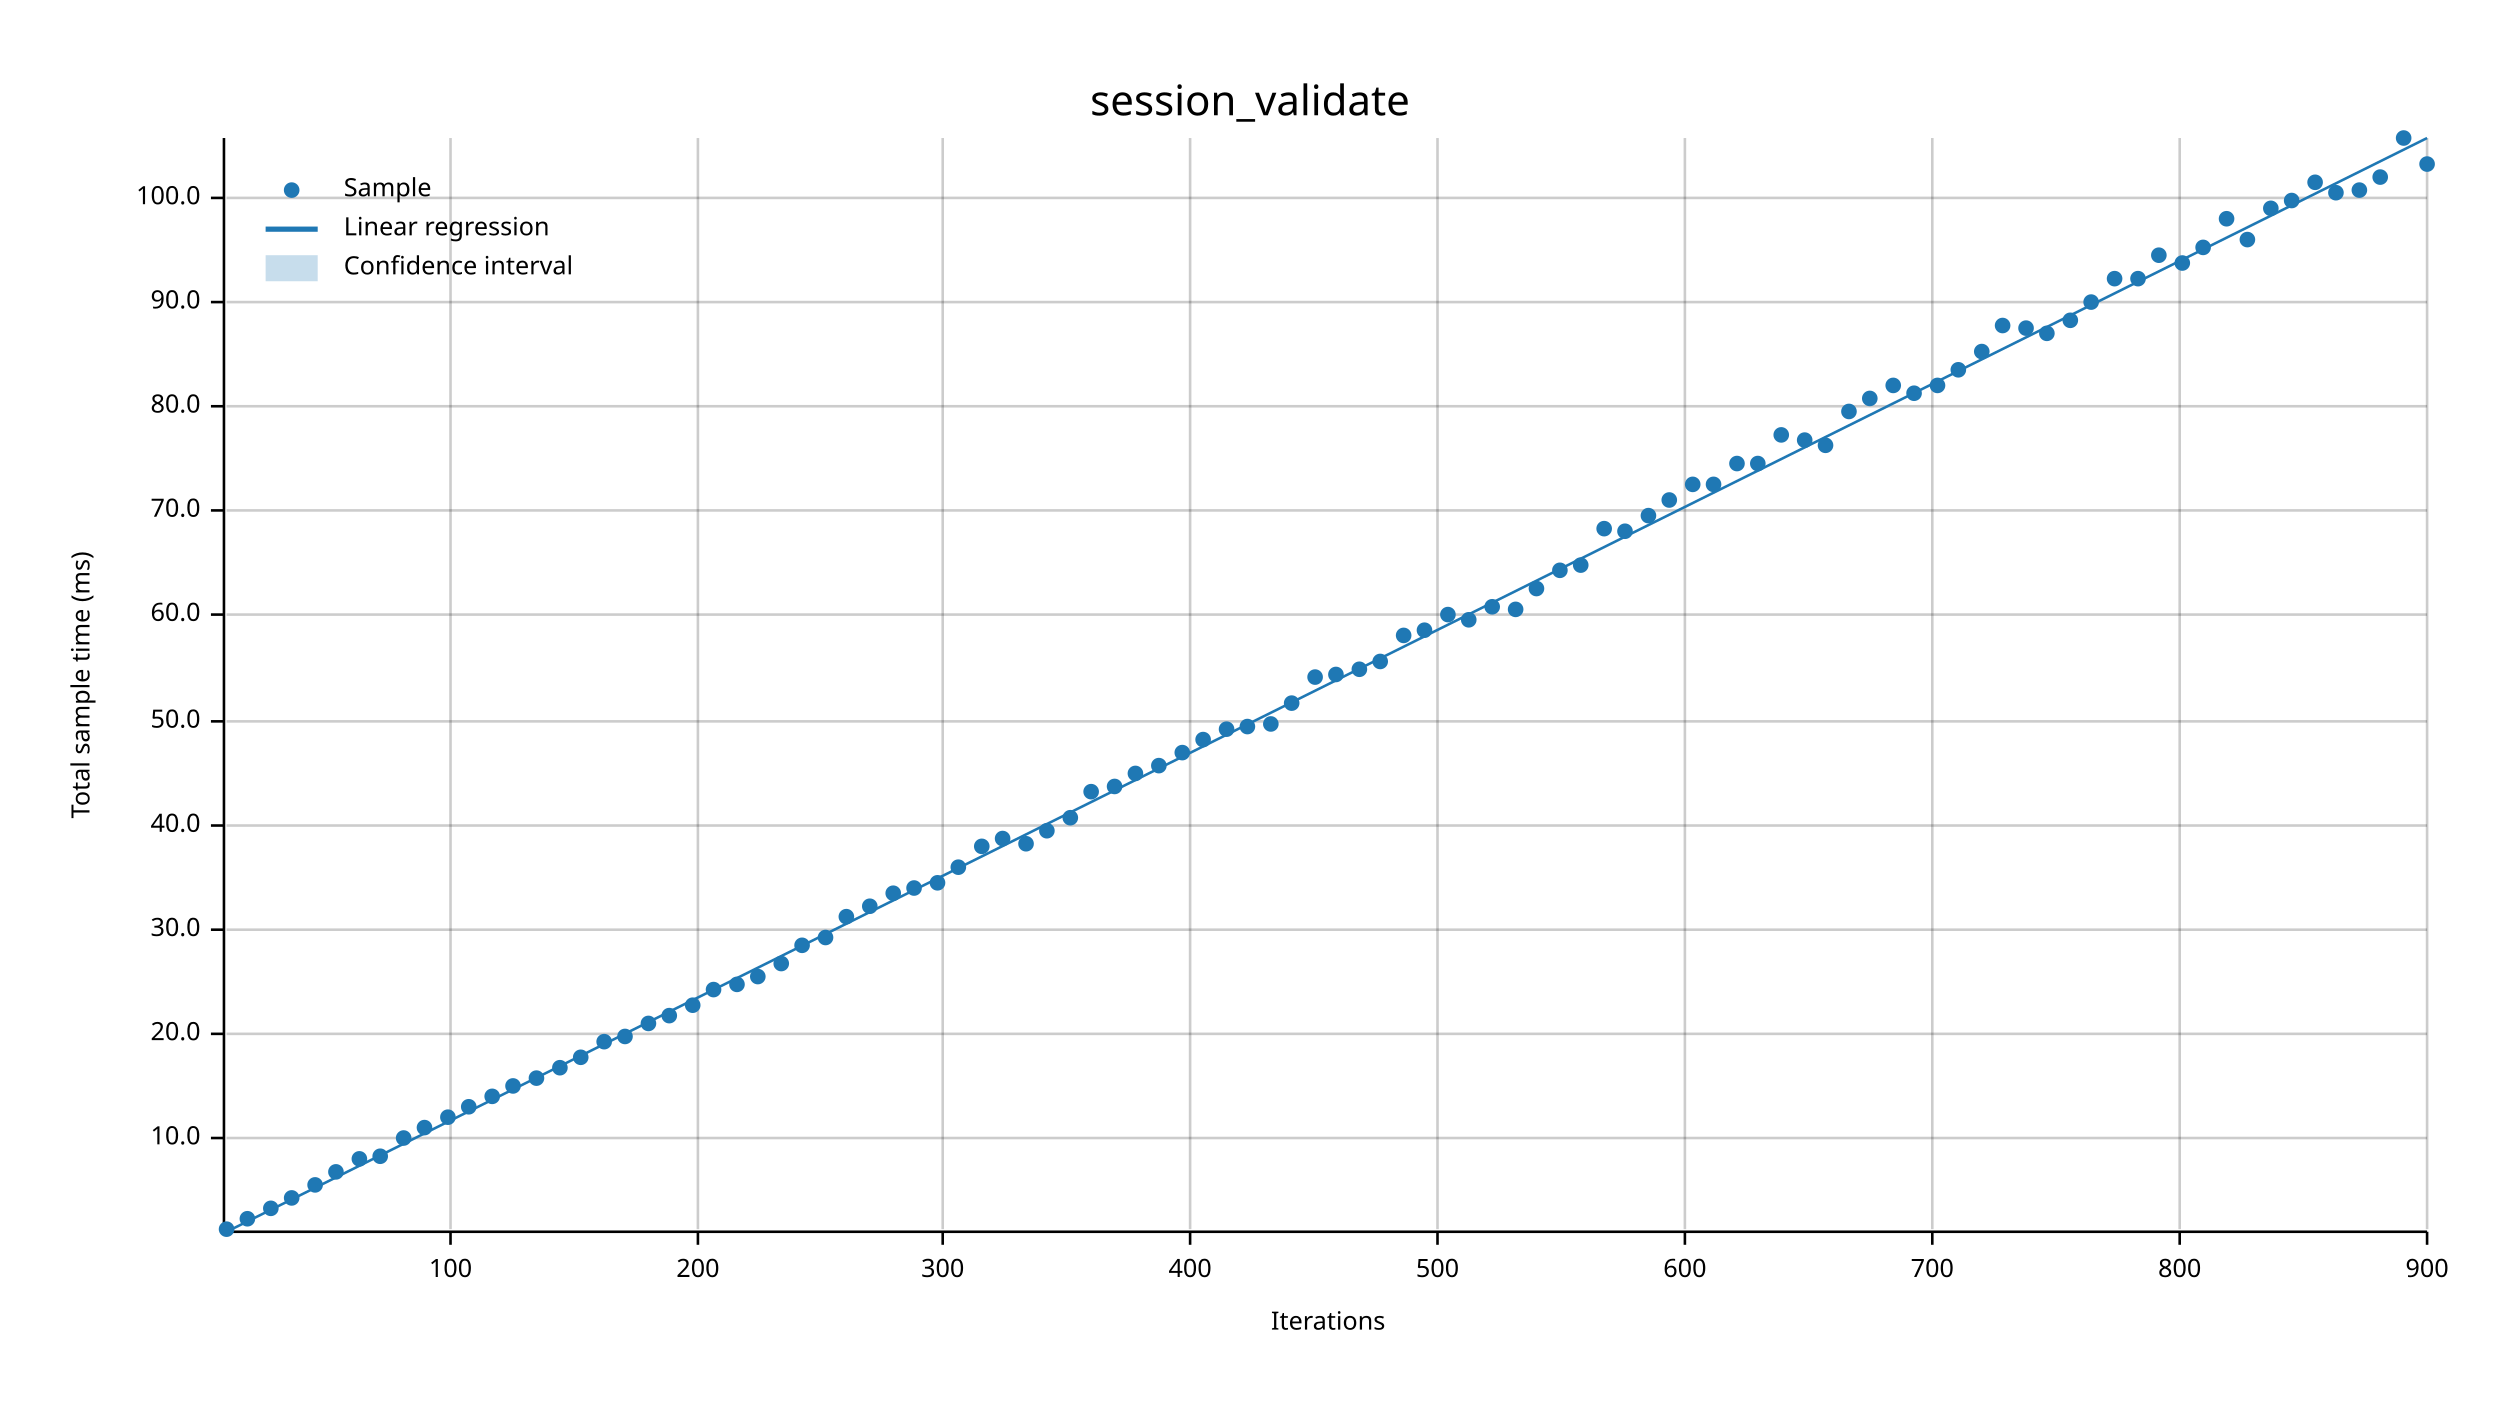
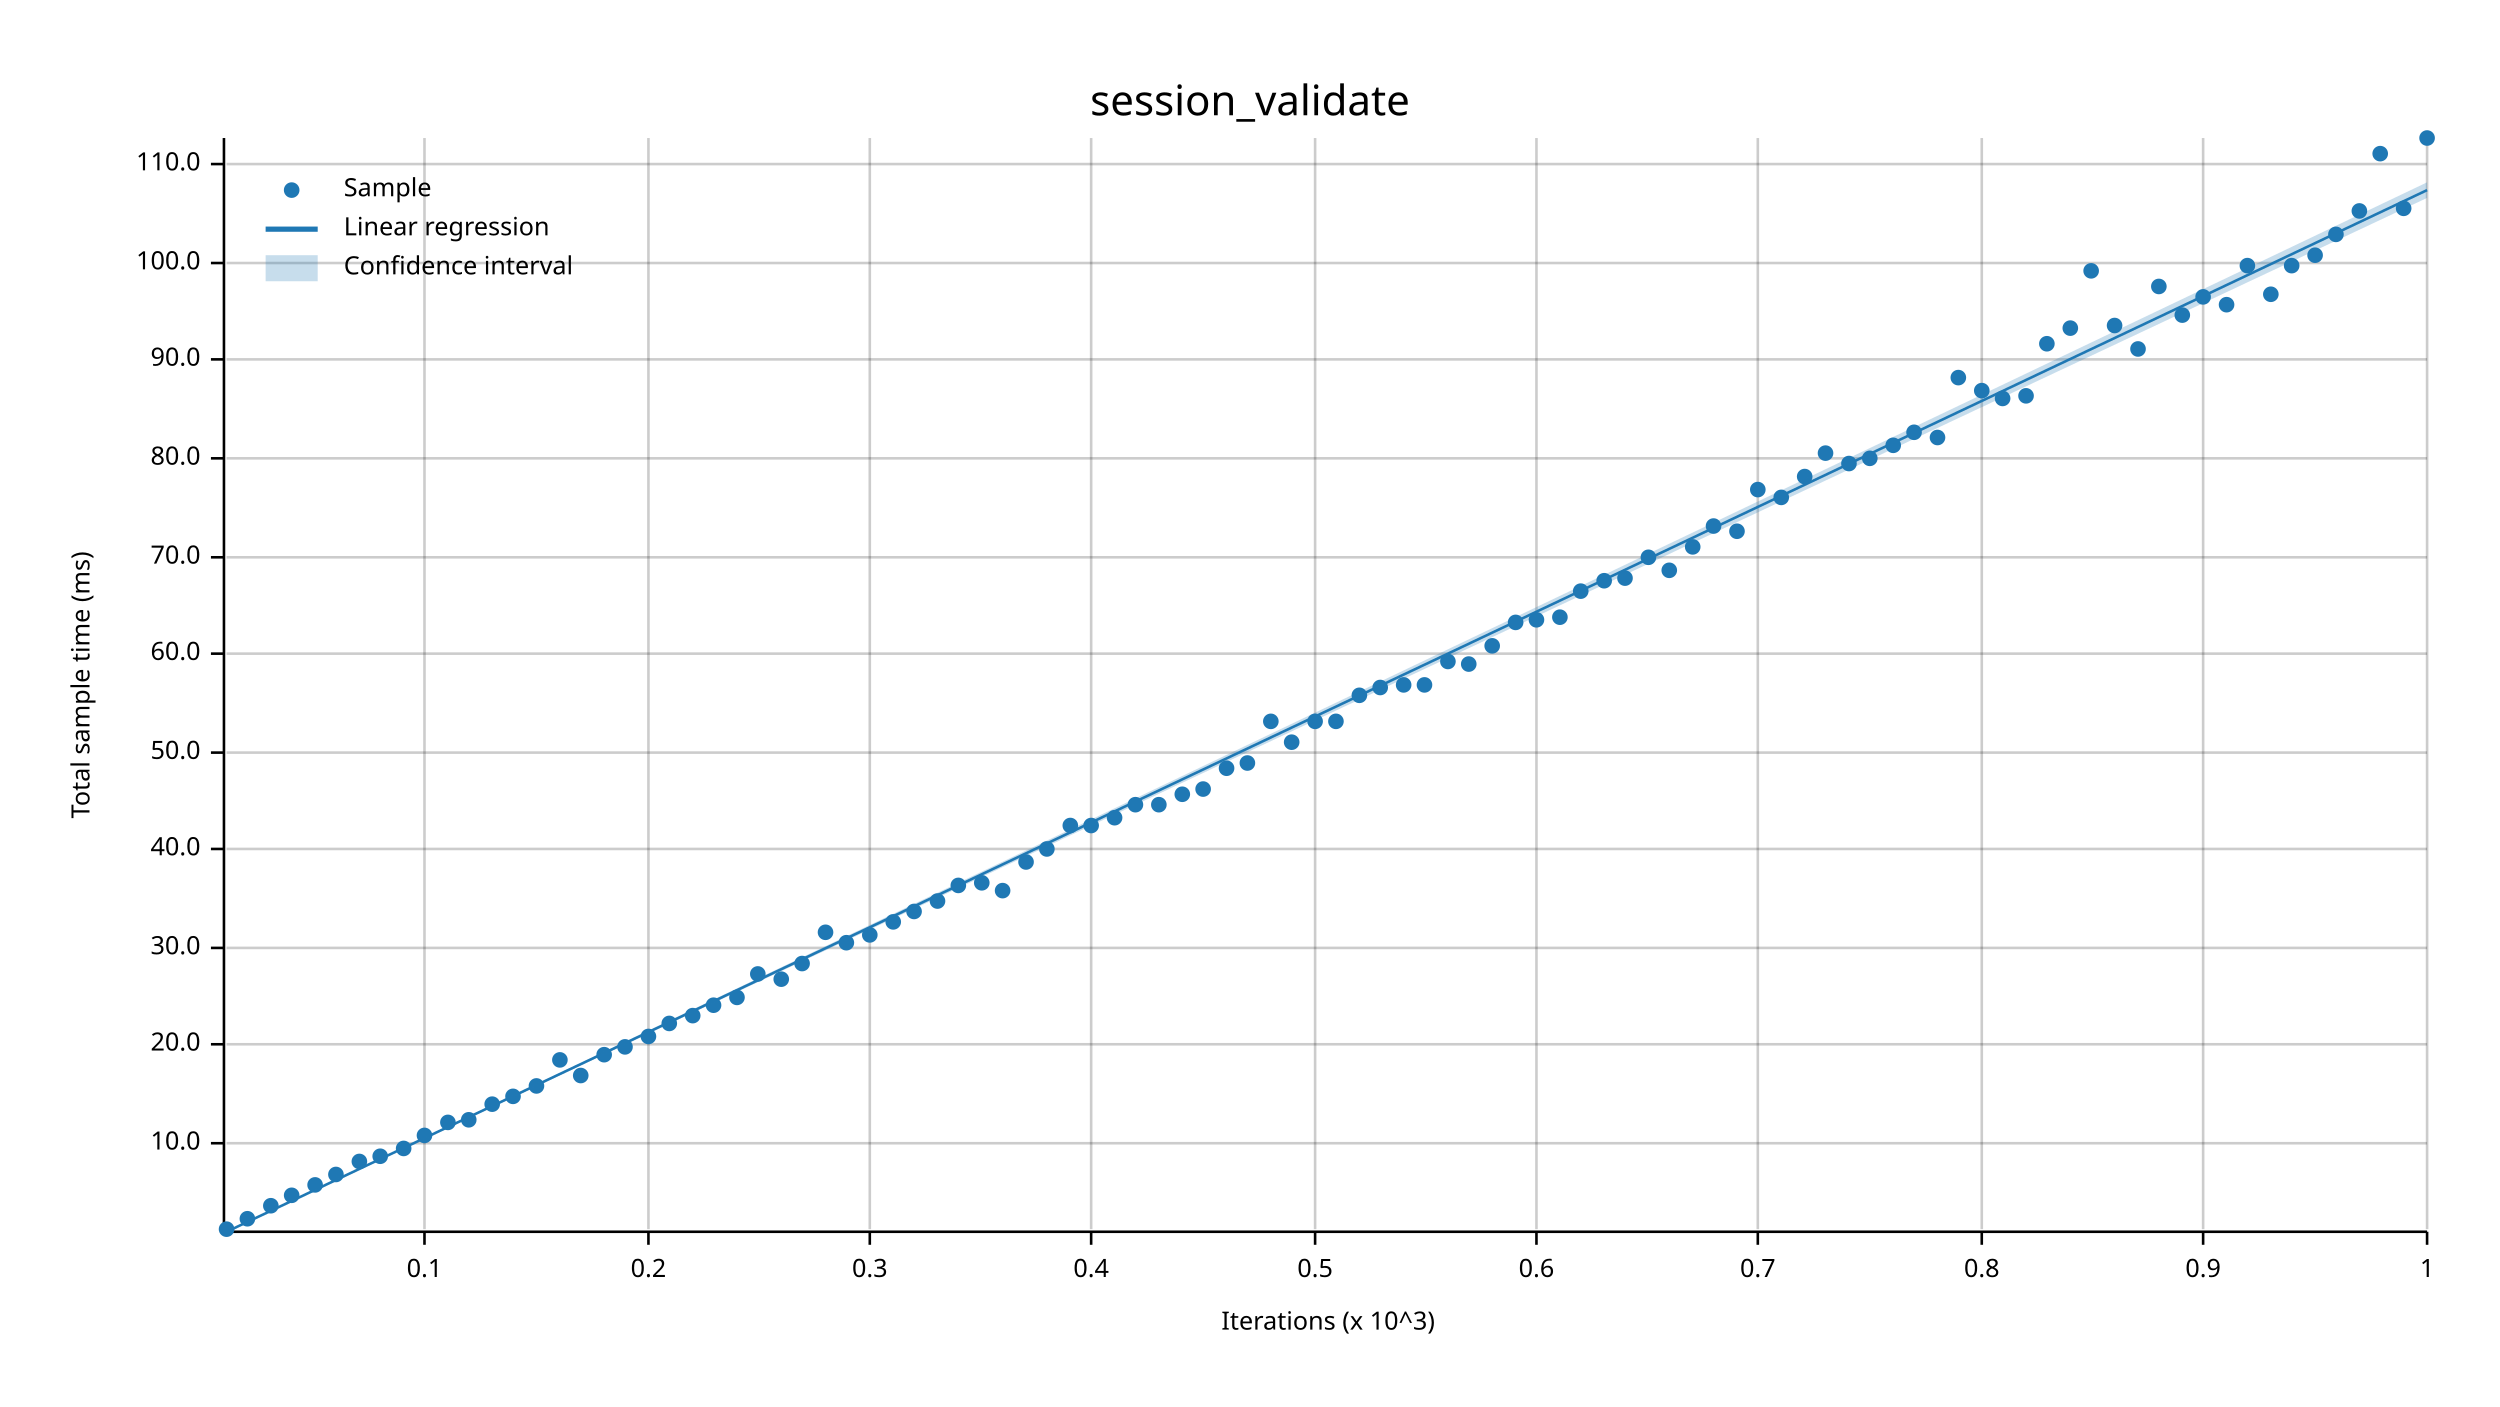
<svg xmlns="http://www.w3.org/2000/svg" width="960" height="540" viewBox="0 0 960 540">
  <text x="480" y="32" dy="0.76em" text-anchor="middle" font-family="sans-serif" font-size="16.129" opacity="1" fill="#000000">
session_validate
</text>
  <text x="27" y="263" dy="0.76em" text-anchor="middle" font-family="sans-serif" font-size="9.677" opacity="1" fill="#000000" transform="rotate(270, 27, 263)">
Total sample time (ms)
</text>
  <text x="510" y="513" dy="-0.5ex" text-anchor="middle" font-family="sans-serif" font-size="9.677" opacity="1" fill="#000000">
- Iterations
- </text>
-   <line opacity="0.2" stroke="#000000" stroke-width="1" x1="173" y1="472" x2="173" y2="53" />
-   <line opacity="0.2" stroke="#000000" stroke-width="1" x1="268" y1="472" x2="268" y2="53" />
-   <line opacity="0.2" stroke="#000000" stroke-width="1" x1="362" y1="472" x2="362" y2="53" />
-   <line opacity="0.2" stroke="#000000" stroke-width="1" x1="457" y1="472" x2="457" y2="53" />
-   <line opacity="0.2" stroke="#000000" stroke-width="1" x1="552" y1="472" x2="552" y2="53" />
-   <line opacity="0.2" stroke="#000000" stroke-width="1" x1="647" y1="472" x2="647" y2="53" />
-   <line opacity="0.2" stroke="#000000" stroke-width="1" x1="742" y1="472" x2="742" y2="53" />
-   <line opacity="0.2" stroke="#000000" stroke-width="1" x1="837" y1="472" x2="837" y2="53" />
+ Iterations (x 10^3)
+ </text>
+   <line opacity="0.2" stroke="#000000" stroke-width="1" x1="163" y1="472" x2="163" y2="53" />
+   <line opacity="0.2" stroke="#000000" stroke-width="1" x1="249" y1="472" x2="249" y2="53" />
+   <line opacity="0.2" stroke="#000000" stroke-width="1" x1="334" y1="472" x2="334" y2="53" />
+   <line opacity="0.2" stroke="#000000" stroke-width="1" x1="419" y1="472" x2="419" y2="53" />
+   <line opacity="0.2" stroke="#000000" stroke-width="1" x1="505" y1="472" x2="505" y2="53" />
+   <line opacity="0.2" stroke="#000000" stroke-width="1" x1="590" y1="472" x2="590" y2="53" />
+   <line opacity="0.2" stroke="#000000" stroke-width="1" x1="675" y1="472" x2="675" y2="53" />
+   <line opacity="0.2" stroke="#000000" stroke-width="1" x1="761" y1="472" x2="761" y2="53" />
+   <line opacity="0.2" stroke="#000000" stroke-width="1" x1="846" y1="472" x2="846" y2="53" />
  <line opacity="0.2" stroke="#000000" stroke-width="1" x1="932" y1="472" x2="932" y2="53" />
-   <line opacity="0.2" stroke="#000000" stroke-width="1" x1="87" y1="437" x2="932" y2="437" />
-   <line opacity="0.2" stroke="#000000" stroke-width="1" x1="87" y1="397" x2="932" y2="397" />
-   <line opacity="0.2" stroke="#000000" stroke-width="1" x1="87" y1="357" x2="932" y2="357" />
-   <line opacity="0.2" stroke="#000000" stroke-width="1" x1="87" y1="317" x2="932" y2="317" />
-   <line opacity="0.2" stroke="#000000" stroke-width="1" x1="87" y1="277" x2="932" y2="277" />
-   <line opacity="0.2" stroke="#000000" stroke-width="1" x1="87" y1="236" x2="932" y2="236" />
-   <line opacity="0.2" stroke="#000000" stroke-width="1" x1="87" y1="196" x2="932" y2="196" />
-   <line opacity="0.2" stroke="#000000" stroke-width="1" x1="87" y1="156" x2="932" y2="156" />
-   <line opacity="0.2" stroke="#000000" stroke-width="1" x1="87" y1="116" x2="932" y2="116" />
-   <line opacity="0.2" stroke="#000000" stroke-width="1" x1="87" y1="76" x2="932" y2="76" />
+   <line opacity="0.2" stroke="#000000" stroke-width="1" x1="87" y1="439" x2="932" y2="439" />
+   <line opacity="0.2" stroke="#000000" stroke-width="1" x1="87" y1="401" x2="932" y2="401" />
+   <line opacity="0.2" stroke="#000000" stroke-width="1" x1="87" y1="364" x2="932" y2="364" />
+   <line opacity="0.2" stroke="#000000" stroke-width="1" x1="87" y1="326" x2="932" y2="326" />
+   <line opacity="0.2" stroke="#000000" stroke-width="1" x1="87" y1="289" x2="932" y2="289" />
+   <line opacity="0.2" stroke="#000000" stroke-width="1" x1="87" y1="251" x2="932" y2="251" />
+   <line opacity="0.2" stroke="#000000" stroke-width="1" x1="87" y1="214" x2="932" y2="214" />
+   <line opacity="0.2" stroke="#000000" stroke-width="1" x1="87" y1="176" x2="932" y2="176" />
+   <line opacity="0.2" stroke="#000000" stroke-width="1" x1="87" y1="138" x2="932" y2="138" />
+   <line opacity="0.2" stroke="#000000" stroke-width="1" x1="87" y1="101" x2="932" y2="101" />
+   <line opacity="0.2" stroke="#000000" stroke-width="1" x1="87" y1="63" x2="932" y2="63" />
  <polyline fill="none" opacity="1" stroke="#000000" stroke-width="1" points="86,53 86,472 " />
-   <text x="77" y="437" dy="0.5ex" text-anchor="end" font-family="sans-serif" font-size="9.677" opacity="1" fill="#000000">
+   <text x="77" y="439" dy="0.5ex" text-anchor="end" font-family="sans-serif" font-size="9.677" opacity="1" fill="#000000">
10.0
</text>
-   <polyline fill="none" opacity="1" stroke="#000000" stroke-width="1" points="81,437 86,437 " />
-   <text x="77" y="397" dy="0.5ex" text-anchor="end" font-family="sans-serif" font-size="9.677" opacity="1" fill="#000000">
+   <polyline fill="none" opacity="1" stroke="#000000" stroke-width="1" points="81,439 86,439 " />
+   <text x="77" y="401" dy="0.5ex" text-anchor="end" font-family="sans-serif" font-size="9.677" opacity="1" fill="#000000">
20.0
</text>
-   <polyline fill="none" opacity="1" stroke="#000000" stroke-width="1" points="81,397 86,397 " />
-   <text x="77" y="357" dy="0.5ex" text-anchor="end" font-family="sans-serif" font-size="9.677" opacity="1" fill="#000000">
+   <polyline fill="none" opacity="1" stroke="#000000" stroke-width="1" points="81,401 86,401 " />
+   <text x="77" y="364" dy="0.5ex" text-anchor="end" font-family="sans-serif" font-size="9.677" opacity="1" fill="#000000">
30.0
</text>
-   <polyline fill="none" opacity="1" stroke="#000000" stroke-width="1" points="81,357 86,357 " />
-   <text x="77" y="317" dy="0.5ex" text-anchor="end" font-family="sans-serif" font-size="9.677" opacity="1" fill="#000000">
+   <polyline fill="none" opacity="1" stroke="#000000" stroke-width="1" points="81,364 86,364 " />
+   <text x="77" y="326" dy="0.5ex" text-anchor="end" font-family="sans-serif" font-size="9.677" opacity="1" fill="#000000">
40.0
</text>
-   <polyline fill="none" opacity="1" stroke="#000000" stroke-width="1" points="81,317 86,317 " />
-   <text x="77" y="277" dy="0.5ex" text-anchor="end" font-family="sans-serif" font-size="9.677" opacity="1" fill="#000000">
+   <polyline fill="none" opacity="1" stroke="#000000" stroke-width="1" points="81,326 86,326 " />
+   <text x="77" y="289" dy="0.5ex" text-anchor="end" font-family="sans-serif" font-size="9.677" opacity="1" fill="#000000">
50.0
</text>
-   <polyline fill="none" opacity="1" stroke="#000000" stroke-width="1" points="81,277 86,277 " />
-   <text x="77" y="236" dy="0.5ex" text-anchor="end" font-family="sans-serif" font-size="9.677" opacity="1" fill="#000000">
+   <polyline fill="none" opacity="1" stroke="#000000" stroke-width="1" points="81,289 86,289 " />
+   <text x="77" y="251" dy="0.5ex" text-anchor="end" font-family="sans-serif" font-size="9.677" opacity="1" fill="#000000">
60.0
</text>
-   <polyline fill="none" opacity="1" stroke="#000000" stroke-width="1" points="81,236 86,236 " />
-   <text x="77" y="196" dy="0.5ex" text-anchor="end" font-family="sans-serif" font-size="9.677" opacity="1" fill="#000000">
+   <polyline fill="none" opacity="1" stroke="#000000" stroke-width="1" points="81,251 86,251 " />
+   <text x="77" y="214" dy="0.5ex" text-anchor="end" font-family="sans-serif" font-size="9.677" opacity="1" fill="#000000">
70.0
</text>
-   <polyline fill="none" opacity="1" stroke="#000000" stroke-width="1" points="81,196 86,196 " />
-   <text x="77" y="156" dy="0.5ex" text-anchor="end" font-family="sans-serif" font-size="9.677" opacity="1" fill="#000000">
+   <polyline fill="none" opacity="1" stroke="#000000" stroke-width="1" points="81,214 86,214 " />
+   <text x="77" y="176" dy="0.5ex" text-anchor="end" font-family="sans-serif" font-size="9.677" opacity="1" fill="#000000">
80.0
</text>
-   <polyline fill="none" opacity="1" stroke="#000000" stroke-width="1" points="81,156 86,156 " />
-   <text x="77" y="116" dy="0.5ex" text-anchor="end" font-family="sans-serif" font-size="9.677" opacity="1" fill="#000000">
+   <polyline fill="none" opacity="1" stroke="#000000" stroke-width="1" points="81,176 86,176 " />
+   <text x="77" y="138" dy="0.5ex" text-anchor="end" font-family="sans-serif" font-size="9.677" opacity="1" fill="#000000">
90.0
</text>
-   <polyline fill="none" opacity="1" stroke="#000000" stroke-width="1" points="81,116 86,116 " />
-   <text x="77" y="76" dy="0.5ex" text-anchor="end" font-family="sans-serif" font-size="9.677" opacity="1" fill="#000000">
+   <polyline fill="none" opacity="1" stroke="#000000" stroke-width="1" points="81,138 86,138 " />
+   <text x="77" y="101" dy="0.5ex" text-anchor="end" font-family="sans-serif" font-size="9.677" opacity="1" fill="#000000">
100.0
</text>
-   <polyline fill="none" opacity="1" stroke="#000000" stroke-width="1" points="81,76 86,76 " />
+   <polyline fill="none" opacity="1" stroke="#000000" stroke-width="1" points="81,101 86,101 " />
+   <text x="77" y="63" dy="0.5ex" text-anchor="end" font-family="sans-serif" font-size="9.677" opacity="1" fill="#000000">
+ 110.0
+ </text>
+   <polyline fill="none" opacity="1" stroke="#000000" stroke-width="1" points="81,63 86,63 " />
  <polyline fill="none" opacity="1" stroke="#000000" stroke-width="1" points="87,473 932,473 " />
-   <text x="173" y="483" dy="0.76em" text-anchor="middle" font-family="sans-serif" font-size="9.677" opacity="1" fill="#000000">
- 100
- </text>
-   <polyline fill="none" opacity="1" stroke="#000000" stroke-width="1" points="173,473 173,478 " />
-   <text x="268" y="483" dy="0.76em" text-anchor="middle" font-family="sans-serif" font-size="9.677" opacity="1" fill="#000000">
- 200
- </text>
-   <polyline fill="none" opacity="1" stroke="#000000" stroke-width="1" points="268,473 268,478 " />
-   <text x="362" y="483" dy="0.76em" text-anchor="middle" font-family="sans-serif" font-size="9.677" opacity="1" fill="#000000">
- 300
- </text>
-   <polyline fill="none" opacity="1" stroke="#000000" stroke-width="1" points="362,473 362,478 " />
-   <text x="457" y="483" dy="0.76em" text-anchor="middle" font-family="sans-serif" font-size="9.677" opacity="1" fill="#000000">
- 400
- </text>
-   <polyline fill="none" opacity="1" stroke="#000000" stroke-width="1" points="457,473 457,478 " />
-   <text x="552" y="483" dy="0.76em" text-anchor="middle" font-family="sans-serif" font-size="9.677" opacity="1" fill="#000000">
- 500
- </text>
-   <polyline fill="none" opacity="1" stroke="#000000" stroke-width="1" points="552,473 552,478 " />
-   <text x="647" y="483" dy="0.76em" text-anchor="middle" font-family="sans-serif" font-size="9.677" opacity="1" fill="#000000">
- 600
- </text>
-   <polyline fill="none" opacity="1" stroke="#000000" stroke-width="1" points="647,473 647,478 " />
-   <text x="742" y="483" dy="0.76em" text-anchor="middle" font-family="sans-serif" font-size="9.677" opacity="1" fill="#000000">
- 700
- </text>
-   <polyline fill="none" opacity="1" stroke="#000000" stroke-width="1" points="742,473 742,478 " />
-   <text x="837" y="483" dy="0.76em" text-anchor="middle" font-family="sans-serif" font-size="9.677" opacity="1" fill="#000000">
- 800
- </text>
-   <polyline fill="none" opacity="1" stroke="#000000" stroke-width="1" points="837,473 837,478 " />
+   <text x="163" y="483" dy="0.76em" text-anchor="middle" font-family="sans-serif" font-size="9.677" opacity="1" fill="#000000">
+ 0.1
+ </text>
+   <polyline fill="none" opacity="1" stroke="#000000" stroke-width="1" points="163,473 163,478 " />
+   <text x="249" y="483" dy="0.76em" text-anchor="middle" font-family="sans-serif" font-size="9.677" opacity="1" fill="#000000">
+ 0.2
+ </text>
+   <polyline fill="none" opacity="1" stroke="#000000" stroke-width="1" points="249,473 249,478 " />
+   <text x="334" y="483" dy="0.76em" text-anchor="middle" font-family="sans-serif" font-size="9.677" opacity="1" fill="#000000">
+ 0.3
+ </text>
+   <polyline fill="none" opacity="1" stroke="#000000" stroke-width="1" points="334,473 334,478 " />
+   <text x="419" y="483" dy="0.76em" text-anchor="middle" font-family="sans-serif" font-size="9.677" opacity="1" fill="#000000">
+ 0.4
+ </text>
+   <polyline fill="none" opacity="1" stroke="#000000" stroke-width="1" points="419,473 419,478 " />
+   <text x="505" y="483" dy="0.76em" text-anchor="middle" font-family="sans-serif" font-size="9.677" opacity="1" fill="#000000">
+ 0.5
+ </text>
+   <polyline fill="none" opacity="1" stroke="#000000" stroke-width="1" points="505,473 505,478 " />
+   <text x="590" y="483" dy="0.76em" text-anchor="middle" font-family="sans-serif" font-size="9.677" opacity="1" fill="#000000">
+ 0.6
+ </text>
+   <polyline fill="none" opacity="1" stroke="#000000" stroke-width="1" points="590,473 590,478 " />
+   <text x="675" y="483" dy="0.76em" text-anchor="middle" font-family="sans-serif" font-size="9.677" opacity="1" fill="#000000">
+ 0.7
+ </text>
+   <polyline fill="none" opacity="1" stroke="#000000" stroke-width="1" points="675,473 675,478 " />
+   <text x="761" y="483" dy="0.76em" text-anchor="middle" font-family="sans-serif" font-size="9.677" opacity="1" fill="#000000">
+ 0.8
+ </text>
+   <polyline fill="none" opacity="1" stroke="#000000" stroke-width="1" points="761,473 761,478 " />
+   <text x="846" y="483" dy="0.76em" text-anchor="middle" font-family="sans-serif" font-size="9.677" opacity="1" fill="#000000">
+ 0.9
+ </text>
+   <polyline fill="none" opacity="1" stroke="#000000" stroke-width="1" points="846,473 846,478 " />
  <text x="932" y="483" dy="0.76em" text-anchor="middle" font-family="sans-serif" font-size="9.677" opacity="1" fill="#000000">
- 900
+ 1
</text>
  <polyline fill="none" opacity="1" stroke="#000000" stroke-width="1" points="932,473 932,478 " />
  <circle cx="87" cy="472" r="3" opacity="1" fill="#1F78B4" stroke="none" stroke-width="1" />
  <circle cx="95" cy="468" r="3" opacity="1" fill="#1F78B4" stroke="none" stroke-width="1" />
-   <circle cx="104" cy="464" r="3" opacity="1" fill="#1F78B4" stroke="none" stroke-width="1" />
-   <circle cx="112" cy="460" r="3" opacity="1" fill="#1F78B4" stroke="none" stroke-width="1" />
+   <circle cx="104" cy="463" r="3" opacity="1" fill="#1F78B4" stroke="none" stroke-width="1" />
+   <circle cx="112" cy="459" r="3" opacity="1" fill="#1F78B4" stroke="none" stroke-width="1" />
  <circle cx="121" cy="455" r="3" opacity="1" fill="#1F78B4" stroke="none" stroke-width="1" />
-   <circle cx="129" cy="450" r="3" opacity="1" fill="#1F78B4" stroke="none" stroke-width="1" />
-   <circle cx="138" cy="445" r="3" opacity="1" fill="#1F78B4" stroke="none" stroke-width="1" />
+   <circle cx="129" cy="451" r="3" opacity="1" fill="#1F78B4" stroke="none" stroke-width="1" />
+   <circle cx="138" cy="446" r="3" opacity="1" fill="#1F78B4" stroke="none" stroke-width="1" />
  <circle cx="146" cy="444" r="3" opacity="1" fill="#1F78B4" stroke="none" stroke-width="1" />
-   <circle cx="155" cy="437" r="3" opacity="1" fill="#1F78B4" stroke="none" stroke-width="1" />
-   <circle cx="163" cy="433" r="3" opacity="1" fill="#1F78B4" stroke="none" stroke-width="1" />
-   <circle cx="172" cy="429" r="3" opacity="1" fill="#1F78B4" stroke="none" stroke-width="1" />
-   <circle cx="180" cy="425" r="3" opacity="1" fill="#1F78B4" stroke="none" stroke-width="1" />
-   <circle cx="189" cy="421" r="3" opacity="1" fill="#1F78B4" stroke="none" stroke-width="1" />
-   <circle cx="197" cy="417" r="3" opacity="1" fill="#1F78B4" stroke="none" stroke-width="1" />
-   <circle cx="206" cy="414" r="3" opacity="1" fill="#1F78B4" stroke="none" stroke-width="1" />
-   <circle cx="215" cy="410" r="3" opacity="1" fill="#1F78B4" stroke="none" stroke-width="1" />
-   <circle cx="223" cy="406" r="3" opacity="1" fill="#1F78B4" stroke="none" stroke-width="1" />
-   <circle cx="232" cy="400" r="3" opacity="1" fill="#1F78B4" stroke="none" stroke-width="1" />
-   <circle cx="240" cy="398" r="3" opacity="1" fill="#1F78B4" stroke="none" stroke-width="1" />
-   <circle cx="249" cy="393" r="3" opacity="1" fill="#1F78B4" stroke="none" stroke-width="1" />
-   <circle cx="257" cy="390" r="3" opacity="1" fill="#1F78B4" stroke="none" stroke-width="1" />
-   <circle cx="266" cy="386" r="3" opacity="1" fill="#1F78B4" stroke="none" stroke-width="1" />
-   <circle cx="274" cy="380" r="3" opacity="1" fill="#1F78B4" stroke="none" stroke-width="1" />
-   <circle cx="283" cy="378" r="3" opacity="1" fill="#1F78B4" stroke="none" stroke-width="1" />
-   <circle cx="291" cy="375" r="3" opacity="1" fill="#1F78B4" stroke="none" stroke-width="1" />
-   <circle cx="300" cy="370" r="3" opacity="1" fill="#1F78B4" stroke="none" stroke-width="1" />
-   <circle cx="308" cy="363" r="3" opacity="1" fill="#1F78B4" stroke="none" stroke-width="1" />
-   <circle cx="317" cy="360" r="3" opacity="1" fill="#1F78B4" stroke="none" stroke-width="1" />
-   <circle cx="325" cy="352" r="3" opacity="1" fill="#1F78B4" stroke="none" stroke-width="1" />
-   <circle cx="334" cy="348" r="3" opacity="1" fill="#1F78B4" stroke="none" stroke-width="1" />
-   <circle cx="343" cy="343" r="3" opacity="1" fill="#1F78B4" stroke="none" stroke-width="1" />
-   <circle cx="351" cy="341" r="3" opacity="1" fill="#1F78B4" stroke="none" stroke-width="1" />
-   <circle cx="360" cy="339" r="3" opacity="1" fill="#1F78B4" stroke="none" stroke-width="1" />
-   <circle cx="368" cy="333" r="3" opacity="1" fill="#1F78B4" stroke="none" stroke-width="1" />
-   <circle cx="377" cy="325" r="3" opacity="1" fill="#1F78B4" stroke="none" stroke-width="1" />
-   <circle cx="385" cy="322" r="3" opacity="1" fill="#1F78B4" stroke="none" stroke-width="1" />
-   <circle cx="394" cy="324" r="3" opacity="1" fill="#1F78B4" stroke="none" stroke-width="1" />
-   <circle cx="402" cy="319" r="3" opacity="1" fill="#1F78B4" stroke="none" stroke-width="1" />
-   <circle cx="411" cy="314" r="3" opacity="1" fill="#1F78B4" stroke="none" stroke-width="1" />
-   <circle cx="419" cy="304" r="3" opacity="1" fill="#1F78B4" stroke="none" stroke-width="1" />
-   <circle cx="428" cy="302" r="3" opacity="1" fill="#1F78B4" stroke="none" stroke-width="1" />
-   <circle cx="436" cy="297" r="3" opacity="1" fill="#1F78B4" stroke="none" stroke-width="1" />
-   <circle cx="445" cy="294" r="3" opacity="1" fill="#1F78B4" stroke="none" stroke-width="1" />
-   <circle cx="454" cy="289" r="3" opacity="1" fill="#1F78B4" stroke="none" stroke-width="1" />
-   <circle cx="462" cy="284" r="3" opacity="1" fill="#1F78B4" stroke="none" stroke-width="1" />
-   <circle cx="471" cy="280" r="3" opacity="1" fill="#1F78B4" stroke="none" stroke-width="1" />
-   <circle cx="479" cy="279" r="3" opacity="1" fill="#1F78B4" stroke="none" stroke-width="1" />
-   <circle cx="488" cy="278" r="3" opacity="1" fill="#1F78B4" stroke="none" stroke-width="1" />
-   <circle cx="496" cy="270" r="3" opacity="1" fill="#1F78B4" stroke="none" stroke-width="1" />
-   <circle cx="505" cy="260" r="3" opacity="1" fill="#1F78B4" stroke="none" stroke-width="1" />
-   <circle cx="513" cy="259" r="3" opacity="1" fill="#1F78B4" stroke="none" stroke-width="1" />
-   <circle cx="522" cy="257" r="3" opacity="1" fill="#1F78B4" stroke="none" stroke-width="1" />
-   <circle cx="530" cy="254" r="3" opacity="1" fill="#1F78B4" stroke="none" stroke-width="1" />
-   <circle cx="539" cy="244" r="3" opacity="1" fill="#1F78B4" stroke="none" stroke-width="1" />
-   <circle cx="547" cy="242" r="3" opacity="1" fill="#1F78B4" stroke="none" stroke-width="1" />
-   <circle cx="556" cy="236" r="3" opacity="1" fill="#1F78B4" stroke="none" stroke-width="1" />
-   <circle cx="564" cy="238" r="3" opacity="1" fill="#1F78B4" stroke="none" stroke-width="1" />
-   <circle cx="573" cy="233" r="3" opacity="1" fill="#1F78B4" stroke="none" stroke-width="1" />
-   <circle cx="582" cy="234" r="3" opacity="1" fill="#1F78B4" stroke="none" stroke-width="1" />
-   <circle cx="590" cy="226" r="3" opacity="1" fill="#1F78B4" stroke="none" stroke-width="1" />
-   <circle cx="599" cy="219" r="3" opacity="1" fill="#1F78B4" stroke="none" stroke-width="1" />
-   <circle cx="607" cy="217" r="3" opacity="1" fill="#1F78B4" stroke="none" stroke-width="1" />
-   <circle cx="616" cy="203" r="3" opacity="1" fill="#1F78B4" stroke="none" stroke-width="1" />
-   <circle cx="624" cy="204" r="3" opacity="1" fill="#1F78B4" stroke="none" stroke-width="1" />
-   <circle cx="633" cy="198" r="3" opacity="1" fill="#1F78B4" stroke="none" stroke-width="1" />
-   <circle cx="641" cy="192" r="3" opacity="1" fill="#1F78B4" stroke="none" stroke-width="1" />
-   <circle cx="650" cy="186" r="3" opacity="1" fill="#1F78B4" stroke="none" stroke-width="1" />
-   <circle cx="658" cy="186" r="3" opacity="1" fill="#1F78B4" stroke="none" stroke-width="1" />
-   <circle cx="667" cy="178" r="3" opacity="1" fill="#1F78B4" stroke="none" stroke-width="1" />
-   <circle cx="675" cy="178" r="3" opacity="1" fill="#1F78B4" stroke="none" stroke-width="1" />
-   <circle cx="684" cy="167" r="3" opacity="1" fill="#1F78B4" stroke="none" stroke-width="1" />
-   <circle cx="693" cy="169" r="3" opacity="1" fill="#1F78B4" stroke="none" stroke-width="1" />
-   <circle cx="701" cy="171" r="3" opacity="1" fill="#1F78B4" stroke="none" stroke-width="1" />
-   <circle cx="710" cy="158" r="3" opacity="1" fill="#1F78B4" stroke="none" stroke-width="1" />
-   <circle cx="718" cy="153" r="3" opacity="1" fill="#1F78B4" stroke="none" stroke-width="1" />
-   <circle cx="727" cy="148" r="3" opacity="1" fill="#1F78B4" stroke="none" stroke-width="1" />
-   <circle cx="735" cy="151" r="3" opacity="1" fill="#1F78B4" stroke="none" stroke-width="1" />
-   <circle cx="744" cy="148" r="3" opacity="1" fill="#1F78B4" stroke="none" stroke-width="1" />
-   <circle cx="752" cy="142" r="3" opacity="1" fill="#1F78B4" stroke="none" stroke-width="1" />
-   <circle cx="761" cy="135" r="3" opacity="1" fill="#1F78B4" stroke="none" stroke-width="1" />
-   <circle cx="769" cy="125" r="3" opacity="1" fill="#1F78B4" stroke="none" stroke-width="1" />
-   <circle cx="778" cy="126" r="3" opacity="1" fill="#1F78B4" stroke="none" stroke-width="1" />
-   <circle cx="786" cy="128" r="3" opacity="1" fill="#1F78B4" stroke="none" stroke-width="1" />
-   <circle cx="795" cy="123" r="3" opacity="1" fill="#1F78B4" stroke="none" stroke-width="1" />
-   <circle cx="803" cy="116" r="3" opacity="1" fill="#1F78B4" stroke="none" stroke-width="1" />
-   <circle cx="812" cy="107" r="3" opacity="1" fill="#1F78B4" stroke="none" stroke-width="1" />
-   <circle cx="821" cy="107" r="3" opacity="1" fill="#1F78B4" stroke="none" stroke-width="1" />
-   <circle cx="829" cy="98" r="3" opacity="1" fill="#1F78B4" stroke="none" stroke-width="1" />
-   <circle cx="838" cy="101" r="3" opacity="1" fill="#1F78B4" stroke="none" stroke-width="1" />
-   <circle cx="846" cy="95" r="3" opacity="1" fill="#1F78B4" stroke="none" stroke-width="1" />
-   <circle cx="855" cy="84" r="3" opacity="1" fill="#1F78B4" stroke="none" stroke-width="1" />
-   <circle cx="863" cy="92" r="3" opacity="1" fill="#1F78B4" stroke="none" stroke-width="1" />
-   <circle cx="872" cy="80" r="3" opacity="1" fill="#1F78B4" stroke="none" stroke-width="1" />
-   <circle cx="880" cy="77" r="3" opacity="1" fill="#1F78B4" stroke="none" stroke-width="1" />
-   <circle cx="889" cy="70" r="3" opacity="1" fill="#1F78B4" stroke="none" stroke-width="1" />
-   <circle cx="897" cy="74" r="3" opacity="1" fill="#1F78B4" stroke="none" stroke-width="1" />
-   <circle cx="906" cy="73" r="3" opacity="1" fill="#1F78B4" stroke="none" stroke-width="1" />
-   <circle cx="914" cy="68" r="3" opacity="1" fill="#1F78B4" stroke="none" stroke-width="1" />
-   <circle cx="923" cy="53" r="3" opacity="1" fill="#1F78B4" stroke="none" stroke-width="1" />
-   <circle cx="932" cy="63" r="3" opacity="1" fill="#1F78B4" stroke="none" stroke-width="1" />
-   <polyline fill="none" opacity="1" stroke="#1F78B4" stroke-width="1" points="87,473 932,53 " />
-   <polygon opacity="0.25" fill="#1F78B4" points="87,473 932,53 932,53 " />
+   <circle cx="155" cy="441" r="3" opacity="1" fill="#1F78B4" stroke="none" stroke-width="1" />
+   <circle cx="163" cy="436" r="3" opacity="1" fill="#1F78B4" stroke="none" stroke-width="1" />
+   <circle cx="172" cy="431" r="3" opacity="1" fill="#1F78B4" stroke="none" stroke-width="1" />
+   <circle cx="180" cy="430" r="3" opacity="1" fill="#1F78B4" stroke="none" stroke-width="1" />
+   <circle cx="189" cy="424" r="3" opacity="1" fill="#1F78B4" stroke="none" stroke-width="1" />
+   <circle cx="197" cy="421" r="3" opacity="1" fill="#1F78B4" stroke="none" stroke-width="1" />
+   <circle cx="206" cy="417" r="3" opacity="1" fill="#1F78B4" stroke="none" stroke-width="1" />
+   <circle cx="215" cy="407" r="3" opacity="1" fill="#1F78B4" stroke="none" stroke-width="1" />
+   <circle cx="223" cy="413" r="3" opacity="1" fill="#1F78B4" stroke="none" stroke-width="1" />
+   <circle cx="232" cy="405" r="3" opacity="1" fill="#1F78B4" stroke="none" stroke-width="1" />
+   <circle cx="240" cy="402" r="3" opacity="1" fill="#1F78B4" stroke="none" stroke-width="1" />
+   <circle cx="249" cy="398" r="3" opacity="1" fill="#1F78B4" stroke="none" stroke-width="1" />
+   <circle cx="257" cy="393" r="3" opacity="1" fill="#1F78B4" stroke="none" stroke-width="1" />
+   <circle cx="266" cy="390" r="3" opacity="1" fill="#1F78B4" stroke="none" stroke-width="1" />
+   <circle cx="274" cy="386" r="3" opacity="1" fill="#1F78B4" stroke="none" stroke-width="1" />
+   <circle cx="283" cy="383" r="3" opacity="1" fill="#1F78B4" stroke="none" stroke-width="1" />
+   <circle cx="291" cy="374" r="3" opacity="1" fill="#1F78B4" stroke="none" stroke-width="1" />
+   <circle cx="300" cy="376" r="3" opacity="1" fill="#1F78B4" stroke="none" stroke-width="1" />
+   <circle cx="308" cy="370" r="3" opacity="1" fill="#1F78B4" stroke="none" stroke-width="1" />
+   <circle cx="317" cy="358" r="3" opacity="1" fill="#1F78B4" stroke="none" stroke-width="1" />
+   <circle cx="325" cy="362" r="3" opacity="1" fill="#1F78B4" stroke="none" stroke-width="1" />
+   <circle cx="334" cy="359" r="3" opacity="1" fill="#1F78B4" stroke="none" stroke-width="1" />
+   <circle cx="343" cy="354" r="3" opacity="1" fill="#1F78B4" stroke="none" stroke-width="1" />
+   <circle cx="351" cy="350" r="3" opacity="1" fill="#1F78B4" stroke="none" stroke-width="1" />
+   <circle cx="360" cy="346" r="3" opacity="1" fill="#1F78B4" stroke="none" stroke-width="1" />
+   <circle cx="368" cy="340" r="3" opacity="1" fill="#1F78B4" stroke="none" stroke-width="1" />
+   <circle cx="377" cy="339" r="3" opacity="1" fill="#1F78B4" stroke="none" stroke-width="1" />
+   <circle cx="385" cy="342" r="3" opacity="1" fill="#1F78B4" stroke="none" stroke-width="1" />
+   <circle cx="394" cy="331" r="3" opacity="1" fill="#1F78B4" stroke="none" stroke-width="1" />
+   <circle cx="402" cy="326" r="3" opacity="1" fill="#1F78B4" stroke="none" stroke-width="1" />
+   <circle cx="411" cy="317" r="3" opacity="1" fill="#1F78B4" stroke="none" stroke-width="1" />
+   <circle cx="419" cy="317" r="3" opacity="1" fill="#1F78B4" stroke="none" stroke-width="1" />
+   <circle cx="428" cy="314" r="3" opacity="1" fill="#1F78B4" stroke="none" stroke-width="1" />
+   <circle cx="436" cy="309" r="3" opacity="1" fill="#1F78B4" stroke="none" stroke-width="1" />
+   <circle cx="445" cy="309" r="3" opacity="1" fill="#1F78B4" stroke="none" stroke-width="1" />
+   <circle cx="454" cy="305" r="3" opacity="1" fill="#1F78B4" stroke="none" stroke-width="1" />
+   <circle cx="462" cy="303" r="3" opacity="1" fill="#1F78B4" stroke="none" stroke-width="1" />
+   <circle cx="471" cy="295" r="3" opacity="1" fill="#1F78B4" stroke="none" stroke-width="1" />
+   <circle cx="479" cy="293" r="3" opacity="1" fill="#1F78B4" stroke="none" stroke-width="1" />
+   <circle cx="488" cy="277" r="3" opacity="1" fill="#1F78B4" stroke="none" stroke-width="1" />
+   <circle cx="496" cy="285" r="3" opacity="1" fill="#1F78B4" stroke="none" stroke-width="1" />
+   <circle cx="505" cy="277" r="3" opacity="1" fill="#1F78B4" stroke="none" stroke-width="1" />
+   <circle cx="513" cy="277" r="3" opacity="1" fill="#1F78B4" stroke="none" stroke-width="1" />
+   <circle cx="522" cy="267" r="3" opacity="1" fill="#1F78B4" stroke="none" stroke-width="1" />
+   <circle cx="530" cy="264" r="3" opacity="1" fill="#1F78B4" stroke="none" stroke-width="1" />
+   <circle cx="539" cy="263" r="3" opacity="1" fill="#1F78B4" stroke="none" stroke-width="1" />
+   <circle cx="547" cy="263" r="3" opacity="1" fill="#1F78B4" stroke="none" stroke-width="1" />
+   <circle cx="556" cy="254" r="3" opacity="1" fill="#1F78B4" stroke="none" stroke-width="1" />
+   <circle cx="564" cy="255" r="3" opacity="1" fill="#1F78B4" stroke="none" stroke-width="1" />
+   <circle cx="573" cy="248" r="3" opacity="1" fill="#1F78B4" stroke="none" stroke-width="1" />
+   <circle cx="582" cy="239" r="3" opacity="1" fill="#1F78B4" stroke="none" stroke-width="1" />
+   <circle cx="590" cy="238" r="3" opacity="1" fill="#1F78B4" stroke="none" stroke-width="1" />
+   <circle cx="599" cy="237" r="3" opacity="1" fill="#1F78B4" stroke="none" stroke-width="1" />
+   <circle cx="607" cy="227" r="3" opacity="1" fill="#1F78B4" stroke="none" stroke-width="1" />
+   <circle cx="616" cy="223" r="3" opacity="1" fill="#1F78B4" stroke="none" stroke-width="1" />
+   <circle cx="624" cy="222" r="3" opacity="1" fill="#1F78B4" stroke="none" stroke-width="1" />
+   <circle cx="633" cy="214" r="3" opacity="1" fill="#1F78B4" stroke="none" stroke-width="1" />
+   <circle cx="641" cy="219" r="3" opacity="1" fill="#1F78B4" stroke="none" stroke-width="1" />
+   <circle cx="650" cy="210" r="3" opacity="1" fill="#1F78B4" stroke="none" stroke-width="1" />
+   <circle cx="658" cy="202" r="3" opacity="1" fill="#1F78B4" stroke="none" stroke-width="1" />
+   <circle cx="667" cy="204" r="3" opacity="1" fill="#1F78B4" stroke="none" stroke-width="1" />
+   <circle cx="675" cy="188" r="3" opacity="1" fill="#1F78B4" stroke="none" stroke-width="1" />
+   <circle cx="684" cy="191" r="3" opacity="1" fill="#1F78B4" stroke="none" stroke-width="1" />
+   <circle cx="693" cy="183" r="3" opacity="1" fill="#1F78B4" stroke="none" stroke-width="1" />
+   <circle cx="701" cy="174" r="3" opacity="1" fill="#1F78B4" stroke="none" stroke-width="1" />
+   <circle cx="710" cy="178" r="3" opacity="1" fill="#1F78B4" stroke="none" stroke-width="1" />
+   <circle cx="718" cy="176" r="3" opacity="1" fill="#1F78B4" stroke="none" stroke-width="1" />
+   <circle cx="727" cy="171" r="3" opacity="1" fill="#1F78B4" stroke="none" stroke-width="1" />
+   <circle cx="735" cy="166" r="3" opacity="1" fill="#1F78B4" stroke="none" stroke-width="1" />
+   <circle cx="744" cy="168" r="3" opacity="1" fill="#1F78B4" stroke="none" stroke-width="1" />
+   <circle cx="752" cy="145" r="3" opacity="1" fill="#1F78B4" stroke="none" stroke-width="1" />
+   <circle cx="761" cy="150" r="3" opacity="1" fill="#1F78B4" stroke="none" stroke-width="1" />
+   <circle cx="769" cy="153" r="3" opacity="1" fill="#1F78B4" stroke="none" stroke-width="1" />
+   <circle cx="778" cy="152" r="3" opacity="1" fill="#1F78B4" stroke="none" stroke-width="1" />
+   <circle cx="786" cy="132" r="3" opacity="1" fill="#1F78B4" stroke="none" stroke-width="1" />
+   <circle cx="795" cy="126" r="3" opacity="1" fill="#1F78B4" stroke="none" stroke-width="1" />
+   <circle cx="803" cy="104" r="3" opacity="1" fill="#1F78B4" stroke="none" stroke-width="1" />
+   <circle cx="812" cy="125" r="3" opacity="1" fill="#1F78B4" stroke="none" stroke-width="1" />
+   <circle cx="821" cy="134" r="3" opacity="1" fill="#1F78B4" stroke="none" stroke-width="1" />
+   <circle cx="829" cy="110" r="3" opacity="1" fill="#1F78B4" stroke="none" stroke-width="1" />
+   <circle cx="838" cy="121" r="3" opacity="1" fill="#1F78B4" stroke="none" stroke-width="1" />
+   <circle cx="846" cy="114" r="3" opacity="1" fill="#1F78B4" stroke="none" stroke-width="1" />
+   <circle cx="855" cy="117" r="3" opacity="1" fill="#1F78B4" stroke="none" stroke-width="1" />
+   <circle cx="863" cy="102" r="3" opacity="1" fill="#1F78B4" stroke="none" stroke-width="1" />
+   <circle cx="872" cy="113" r="3" opacity="1" fill="#1F78B4" stroke="none" stroke-width="1" />
+   <circle cx="880" cy="102" r="3" opacity="1" fill="#1F78B4" stroke="none" stroke-width="1" />
+   <circle cx="889" cy="98" r="3" opacity="1" fill="#1F78B4" stroke="none" stroke-width="1" />
+   <circle cx="897" cy="90" r="3" opacity="1" fill="#1F78B4" stroke="none" stroke-width="1" />
+   <circle cx="906" cy="81" r="3" opacity="1" fill="#1F78B4" stroke="none" stroke-width="1" />
+   <circle cx="914" cy="59" r="3" opacity="1" fill="#1F78B4" stroke="none" stroke-width="1" />
+   <circle cx="923" cy="80" r="3" opacity="1" fill="#1F78B4" stroke="none" stroke-width="1" />
+   <circle cx="932" cy="53" r="3" opacity="1" fill="#1F78B4" stroke="none" stroke-width="1" />
+   <polyline fill="none" opacity="1" stroke="#1F78B4" stroke-width="1" points="87,473 932,73 " />
+   <polygon opacity="0.25" fill="#1F78B4" points="87,473 932,76 932,70 " />
  <text x="132" y="68" dy="0.76em" text-anchor="start" font-family="sans-serif" font-size="9.677" opacity="1" fill="#000000">
Sample
</text>
  <text x="132" y="83" dy="0.76em" text-anchor="start" font-family="sans-serif" font-size="9.677" opacity="1" fill="#000000">
Linear regression
</text>
  <text x="132" y="98" dy="0.76em" text-anchor="start" font-family="sans-serif" font-size="9.677" opacity="1" fill="#000000">
Confidence interval
</text>
  <circle cx="112" cy="73" r="3" opacity="1" fill="#1F78B4" stroke="none" stroke-width="1" />
  <polyline fill="none" opacity="1" stroke="#1F78B4" stroke-width="2" points="102,88 122,88 " />
  <rect x="102" y="98" width="20" height="10" opacity="0.25" fill="#1F78B4" stroke="none" />
</svg>
